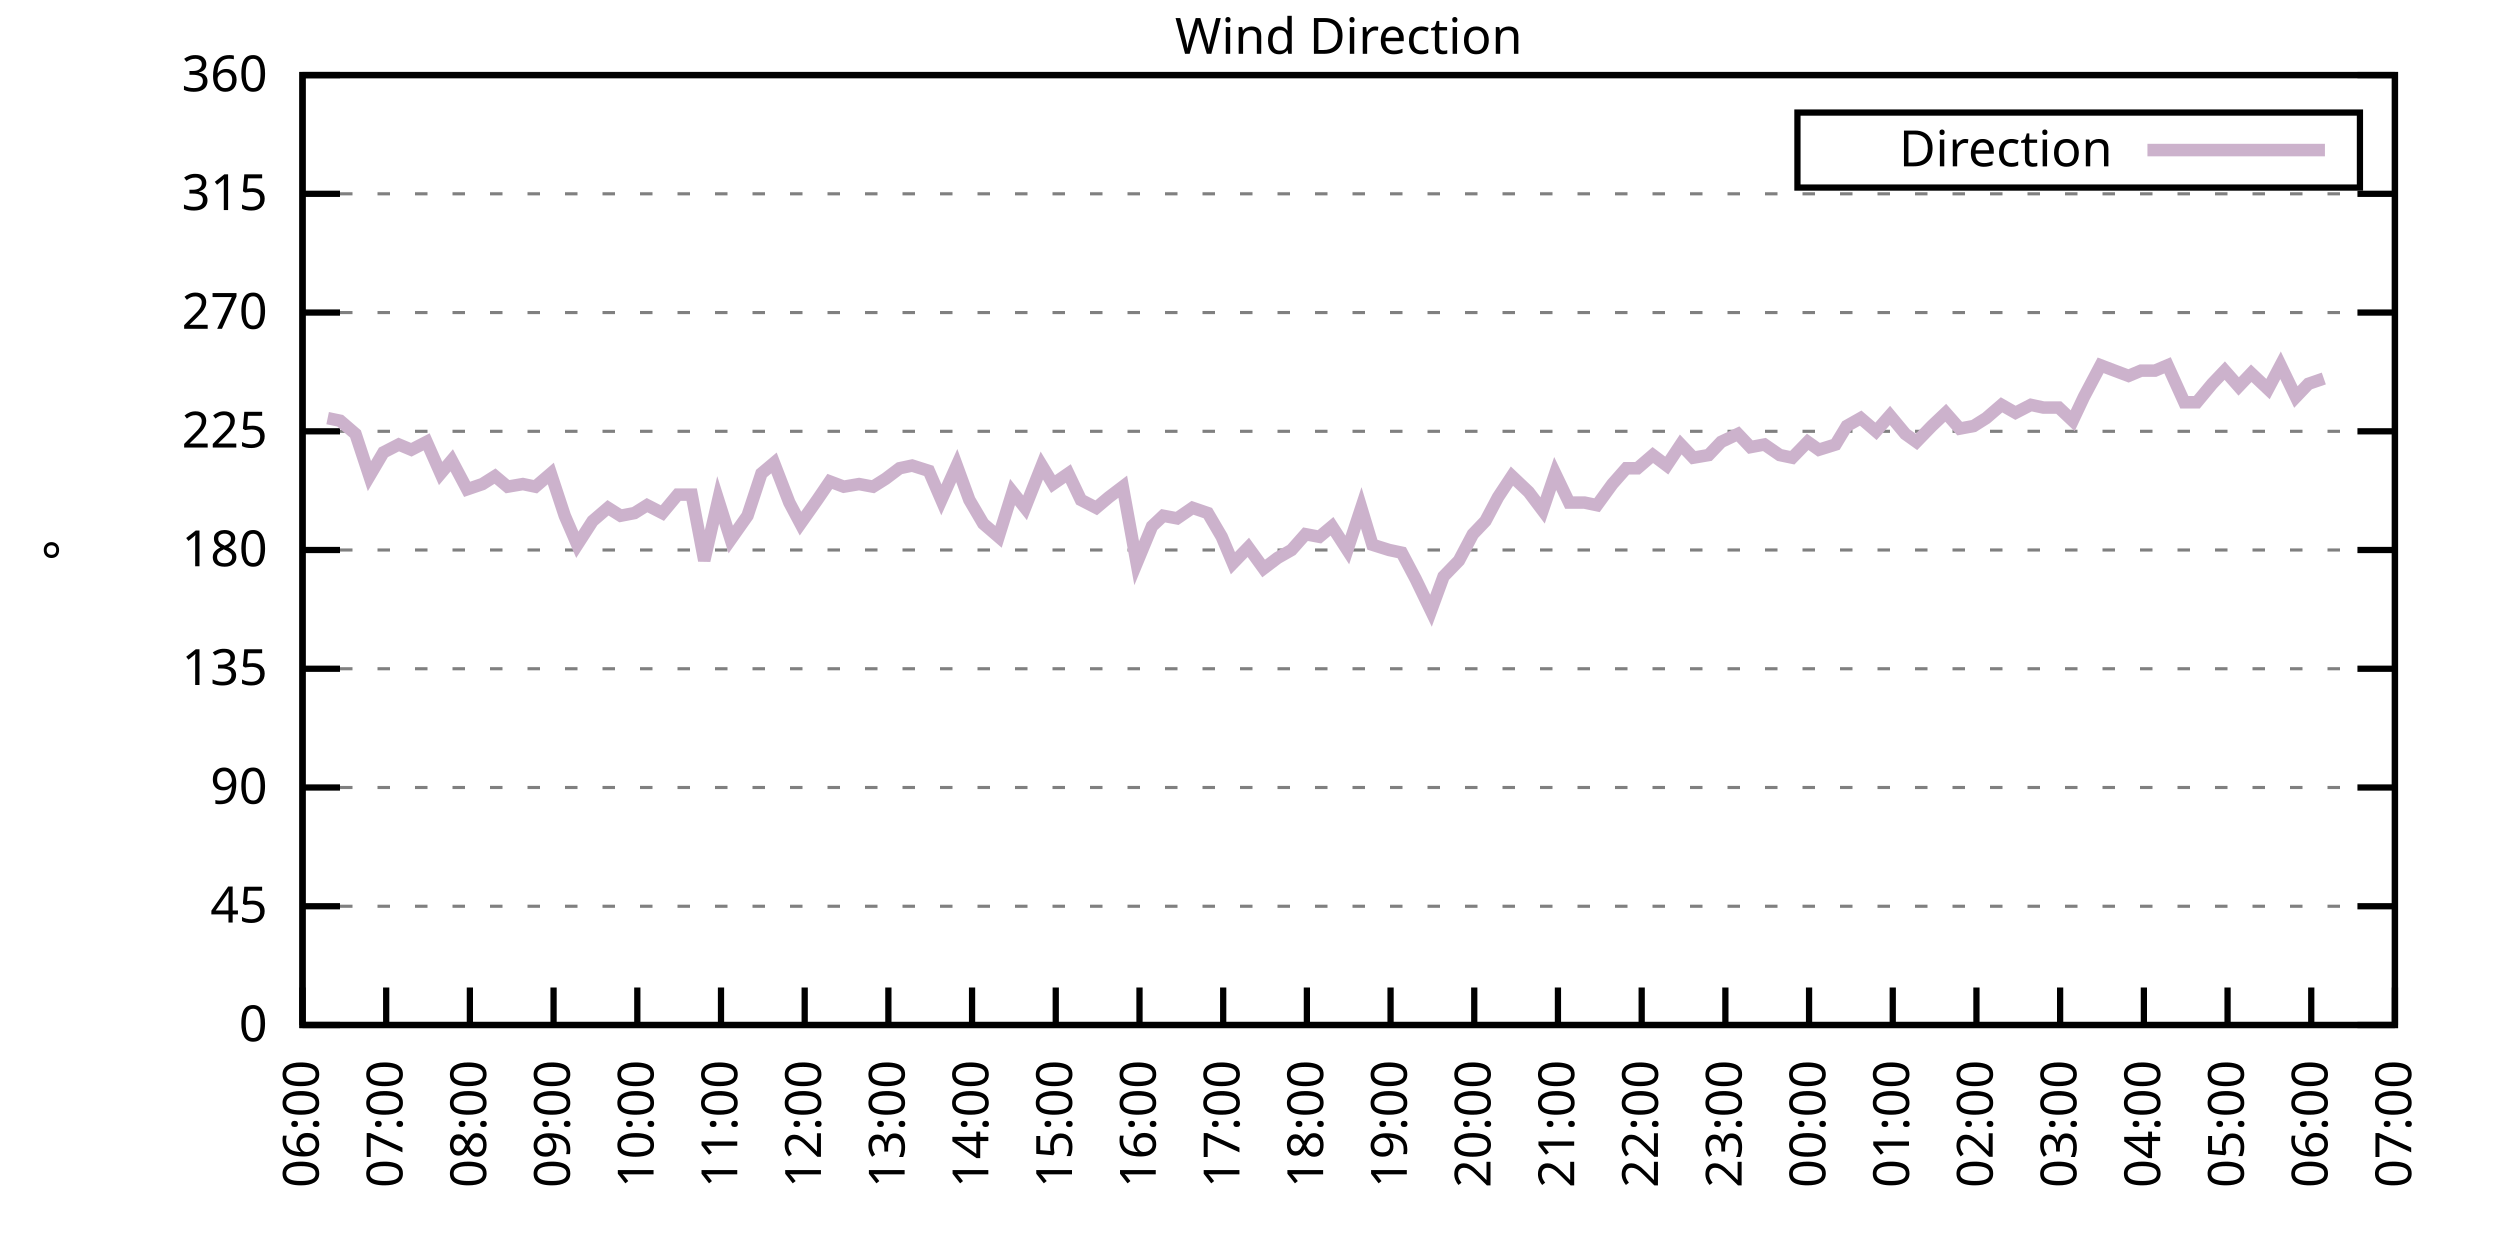
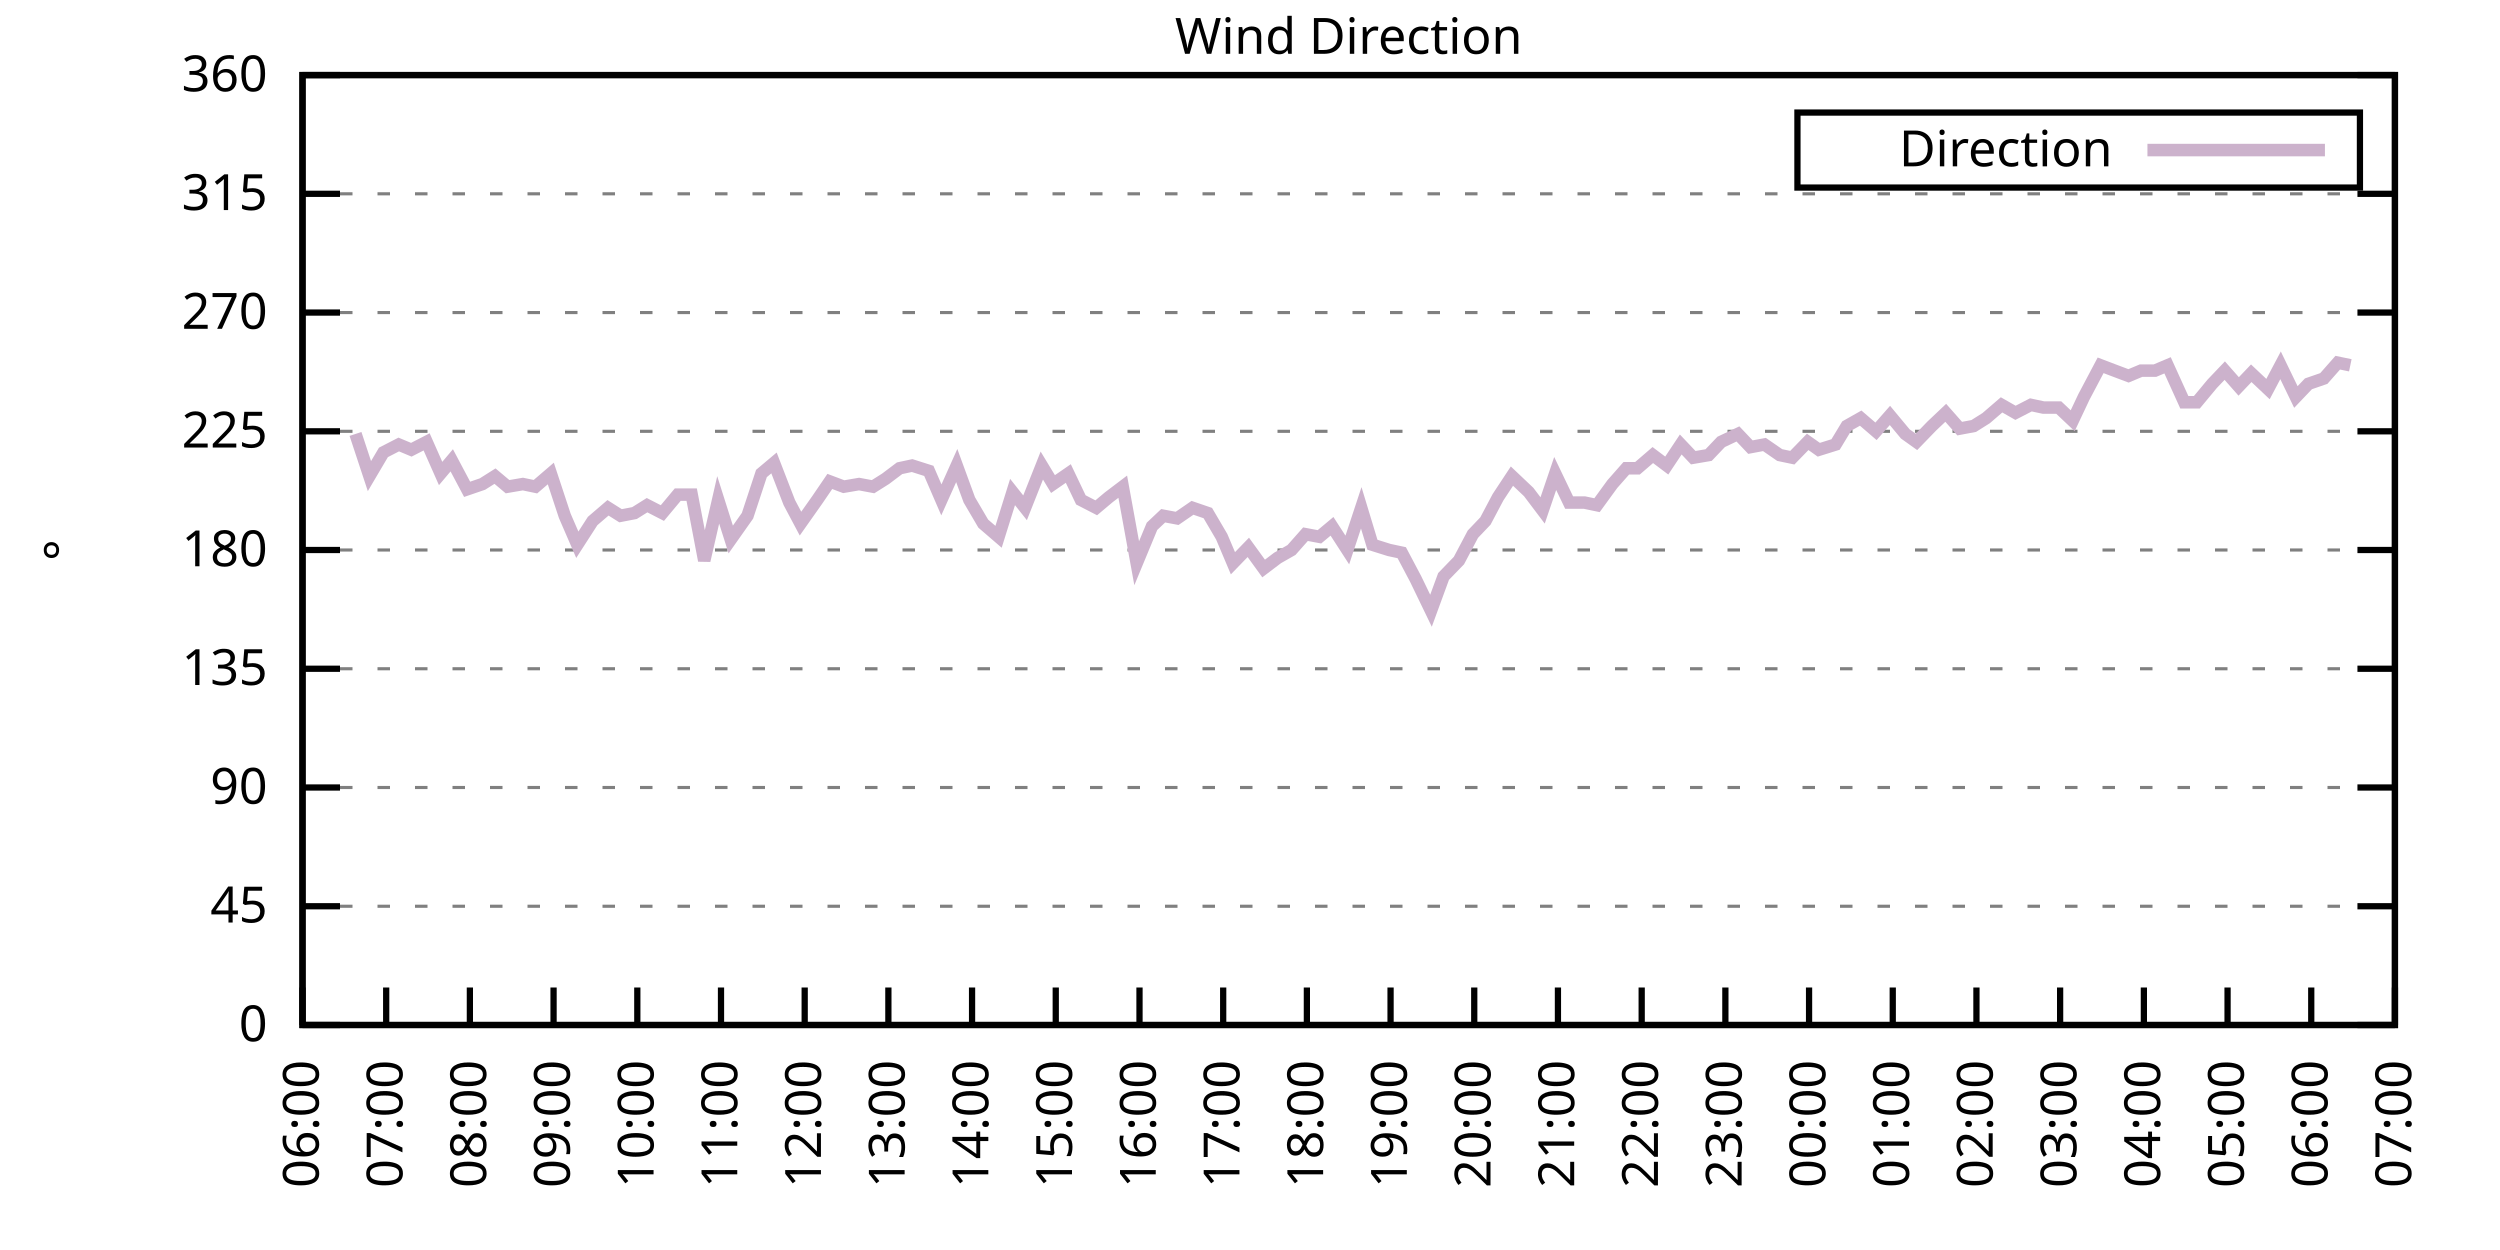
<svg xmlns="http://www.w3.org/2000/svg" xmlns:xlink="http://www.w3.org/1999/xlink" width="400" height="200" viewBox="0 0 400 200">
  <g id="gnuplot_canvas">
    <rect x="0" y="0" width="400" height="200" fill="none" />
    <defs>
      <circle id="gpDot" r="0.5" stroke-width="0.5" stroke="currentColor" />
      <path id="gpPt0" stroke-width="0.333" stroke="currentColor" d="M-1,0 h2 M0,-1 v2" />
      <path id="gpPt1" stroke-width="0.333" stroke="currentColor" d="M-1,-1 L1,1 M1,-1 L-1,1" />
      <path id="gpPt2" stroke-width="0.333" stroke="currentColor" d="M-1,0 L1,0 M0,-1 L0,1 M-1,-1 L1,1 M-1,1 L1,-1" />
      <rect id="gpPt3" stroke-width="0.333" stroke="currentColor" x="-1" y="-1" width="2" height="2" />
      <rect id="gpPt4" stroke-width="0.333" stroke="currentColor" fill="currentColor" x="-1" y="-1" width="2" height="2" />
      <circle id="gpPt5" stroke-width="0.333" stroke="currentColor" cx="0" cy="0" r="1" />
      <use xlink:href="#gpPt5" id="gpPt6" fill="currentColor" stroke="none" />
      <path id="gpPt7" stroke-width="0.333" stroke="currentColor" d="M0,-1.33 L-1.33,0.67 L1.33,0.67 z" />
      <use xlink:href="#gpPt7" id="gpPt8" fill="currentColor" stroke="none" />
      <use xlink:href="#gpPt7" id="gpPt9" stroke="currentColor" transform="rotate(180)" />
      <use xlink:href="#gpPt9" id="gpPt10" fill="currentColor" stroke="none" />
      <use xlink:href="#gpPt3" id="gpPt11" stroke="currentColor" transform="rotate(45)" />
      <use xlink:href="#gpPt11" id="gpPt12" fill="currentColor" stroke="none" />
      <path id="gpPt13" stroke-width="0.333" stroke="currentColor" d="M0,1.330 L1.265,0.411 L0.782,-1.067 L-0.782,-1.076 L-1.265,0.411 z" />
      <use xlink:href="#gpPt13" id="gpPt14" fill="currentColor" stroke="none" />
      <filter id="textbox" filterUnits="objectBoundingBox" x="0" y="0" height="1" width="1">
        <feFlood flood-color="white" flood-opacity="1" result="bgnd" />
        <feComposite in="SourceGraphic" in2="bgnd" operator="atop" />
      </filter>
      <filter id="greybox" filterUnits="objectBoundingBox" x="0" y="0" height="1" width="1">
        <feFlood flood-color="lightgrey" flood-opacity="1" result="grey" />
        <feComposite in="SourceGraphic" in2="grey" operator="atop" />
      </filter>
    </defs>
    <g fill="none" color="white" stroke="currentColor" stroke-width="1.00" stroke-linecap="butt" stroke-linejoin="miter">
</g>
    <g fill="none" color="black" stroke="currentColor" stroke-width="1.00" stroke-linecap="butt" stroke-linejoin="miter">
      <g stroke="none" shape-rendering="crispEdges">
        <polygon fill="rgb(255, 255, 255)" points="48.40,164.00 383.18,164.00 383.18,12.02 48.40,12.02 " />
      </g>
    </g>
    <g fill="none" color="black" stroke="currentColor" stroke-width="1.00" stroke-linecap="butt" stroke-linejoin="miter">
</g>
    <g fill="none" color="black" stroke="black" stroke-width="0.50" stroke-linecap="butt" stroke-linejoin="miter">
</g>
    <g fill="none" color="gray" stroke="currentColor" stroke-width="0.50" stroke-linecap="butt" stroke-linejoin="miter">
      <path stroke="gray" stroke-dasharray="2,4" class="gridline" d="M48.40,164.00 L383.19,164.00  " />
    </g>
    <g fill="none" color="gray" stroke="gray" stroke-width="1.00" stroke-linecap="butt" stroke-linejoin="miter">
</g>
    <g fill="none" color="black" stroke="currentColor" stroke-width="1.00" stroke-linecap="butt" stroke-linejoin="miter">
      <path stroke="black" d="M48.40,164.00 L54.40,164.00 M383.19,164.00 L377.19,164.00  " />
      <g transform="translate(42.80,166.60)" stroke="none" fill="black" font-family="Sans" font-size="8.00" text-anchor="end">
        <text>
          <tspan font-family="Sans"> 0</tspan>
        </text>
      </g>
    </g>
    <g fill="none" color="black" stroke="currentColor" stroke-width="1.00" stroke-linecap="butt" stroke-linejoin="miter">
</g>
    <g fill="none" color="black" stroke="black" stroke-width="0.50" stroke-linecap="butt" stroke-linejoin="miter">
</g>
    <g fill="none" color="gray" stroke="currentColor" stroke-width="0.50" stroke-linecap="butt" stroke-linejoin="miter">
      <path stroke="gray" stroke-dasharray="2,4" class="gridline" d="M48.40,145.00 L383.19,145.00  " />
    </g>
    <g fill="none" color="gray" stroke="gray" stroke-width="1.00" stroke-linecap="butt" stroke-linejoin="miter">
</g>
    <g fill="none" color="black" stroke="currentColor" stroke-width="1.00" stroke-linecap="butt" stroke-linejoin="miter">
      <path stroke="black" d="M48.40,145.00 L54.40,145.00 M383.19,145.00 L377.19,145.00  " />
      <g transform="translate(42.80,147.60)" stroke="none" fill="black" font-family="Sans" font-size="8.00" text-anchor="end">
        <text>
          <tspan font-family="Sans"> 45</tspan>
        </text>
      </g>
    </g>
    <g fill="none" color="black" stroke="currentColor" stroke-width="1.00" stroke-linecap="butt" stroke-linejoin="miter">
</g>
    <g fill="none" color="black" stroke="black" stroke-width="0.50" stroke-linecap="butt" stroke-linejoin="miter">
</g>
    <g fill="none" color="gray" stroke="currentColor" stroke-width="0.50" stroke-linecap="butt" stroke-linejoin="miter">
      <path stroke="gray" stroke-dasharray="2,4" class="gridline" d="M48.40,126.00 L383.19,126.00  " />
    </g>
    <g fill="none" color="gray" stroke="gray" stroke-width="1.00" stroke-linecap="butt" stroke-linejoin="miter">
</g>
    <g fill="none" color="black" stroke="currentColor" stroke-width="1.00" stroke-linecap="butt" stroke-linejoin="miter">
      <path stroke="black" d="M48.40,126.00 L54.40,126.00 M383.19,126.00 L377.19,126.00  " />
      <g transform="translate(42.80,128.60)" stroke="none" fill="black" font-family="Sans" font-size="8.00" text-anchor="end">
        <text>
          <tspan font-family="Sans"> 90</tspan>
        </text>
      </g>
    </g>
    <g fill="none" color="black" stroke="currentColor" stroke-width="1.00" stroke-linecap="butt" stroke-linejoin="miter">
</g>
    <g fill="none" color="black" stroke="black" stroke-width="0.50" stroke-linecap="butt" stroke-linejoin="miter">
</g>
    <g fill="none" color="gray" stroke="currentColor" stroke-width="0.50" stroke-linecap="butt" stroke-linejoin="miter">
      <path stroke="gray" stroke-dasharray="2,4" class="gridline" d="M48.40,107.00 L383.19,107.00  " />
    </g>
    <g fill="none" color="gray" stroke="gray" stroke-width="1.00" stroke-linecap="butt" stroke-linejoin="miter">
</g>
    <g fill="none" color="black" stroke="currentColor" stroke-width="1.00" stroke-linecap="butt" stroke-linejoin="miter">
      <path stroke="black" d="M48.40,107.00 L54.40,107.00 M383.19,107.00 L377.19,107.00  " />
      <g transform="translate(42.80,109.60)" stroke="none" fill="black" font-family="Sans" font-size="8.00" text-anchor="end">
        <text>
          <tspan font-family="Sans"> 135</tspan>
        </text>
      </g>
    </g>
    <g fill="none" color="black" stroke="currentColor" stroke-width="1.00" stroke-linecap="butt" stroke-linejoin="miter">
</g>
    <g fill="none" color="black" stroke="black" stroke-width="0.50" stroke-linecap="butt" stroke-linejoin="miter">
</g>
    <g fill="none" color="gray" stroke="currentColor" stroke-width="0.50" stroke-linecap="butt" stroke-linejoin="miter">
      <path stroke="gray" stroke-dasharray="2,4" class="gridline" d="M48.40,88.00 L383.19,88.00  " />
    </g>
    <g fill="none" color="gray" stroke="gray" stroke-width="1.00" stroke-linecap="butt" stroke-linejoin="miter">
</g>
    <g fill="none" color="black" stroke="currentColor" stroke-width="1.00" stroke-linecap="butt" stroke-linejoin="miter">
      <path stroke="black" d="M48.40,88.00 L54.40,88.00 M383.19,88.00 L377.19,88.00  " />
      <g transform="translate(42.80,90.60)" stroke="none" fill="black" font-family="Sans" font-size="8.00" text-anchor="end">
        <text>
          <tspan font-family="Sans"> 180</tspan>
        </text>
      </g>
    </g>
    <g fill="none" color="black" stroke="currentColor" stroke-width="1.00" stroke-linecap="butt" stroke-linejoin="miter">
</g>
    <g fill="none" color="black" stroke="black" stroke-width="0.50" stroke-linecap="butt" stroke-linejoin="miter">
</g>
    <g fill="none" color="gray" stroke="currentColor" stroke-width="0.50" stroke-linecap="butt" stroke-linejoin="miter">
      <path stroke="gray" stroke-dasharray="2,4" class="gridline" d="M48.40,69.01 L383.19,69.01  " />
    </g>
    <g fill="none" color="gray" stroke="gray" stroke-width="1.00" stroke-linecap="butt" stroke-linejoin="miter">
</g>
    <g fill="none" color="black" stroke="currentColor" stroke-width="1.00" stroke-linecap="butt" stroke-linejoin="miter">
      <path stroke="black" d="M48.40,69.01 L54.40,69.01 M383.19,69.01 L377.19,69.01  " />
      <g transform="translate(42.80,71.61)" stroke="none" fill="black" font-family="Sans" font-size="8.00" text-anchor="end">
        <text>
          <tspan font-family="Sans"> 225</tspan>
        </text>
      </g>
    </g>
    <g fill="none" color="black" stroke="currentColor" stroke-width="1.00" stroke-linecap="butt" stroke-linejoin="miter">
</g>
    <g fill="none" color="black" stroke="black" stroke-width="0.50" stroke-linecap="butt" stroke-linejoin="miter">
</g>
    <g fill="none" color="gray" stroke="currentColor" stroke-width="0.50" stroke-linecap="butt" stroke-linejoin="miter">
      <path stroke="gray" stroke-dasharray="2,4" class="gridline" d="M48.40,50.01 L383.19,50.01  " />
    </g>
    <g fill="none" color="gray" stroke="gray" stroke-width="1.00" stroke-linecap="butt" stroke-linejoin="miter">
</g>
    <g fill="none" color="black" stroke="currentColor" stroke-width="1.00" stroke-linecap="butt" stroke-linejoin="miter">
      <path stroke="black" d="M48.40,50.01 L54.40,50.01 M383.19,50.01 L377.19,50.01  " />
      <g transform="translate(42.80,52.61)" stroke="none" fill="black" font-family="Sans" font-size="8.00" text-anchor="end">
        <text>
          <tspan font-family="Sans"> 270</tspan>
        </text>
      </g>
    </g>
    <g fill="none" color="black" stroke="currentColor" stroke-width="1.00" stroke-linecap="butt" stroke-linejoin="miter">
</g>
    <g fill="none" color="black" stroke="black" stroke-width="0.50" stroke-linecap="butt" stroke-linejoin="miter">
</g>
    <g fill="none" color="gray" stroke="currentColor" stroke-width="0.50" stroke-linecap="butt" stroke-linejoin="miter">
      <path stroke="gray" stroke-dasharray="2,4" class="gridline" d="M48.40,31.01 L383.19,31.01  " />
    </g>
    <g fill="none" color="gray" stroke="gray" stroke-width="1.00" stroke-linecap="butt" stroke-linejoin="miter">
</g>
    <g fill="none" color="black" stroke="currentColor" stroke-width="1.00" stroke-linecap="butt" stroke-linejoin="miter">
      <path stroke="black" d="M48.40,31.01 L54.40,31.01 M383.19,31.01 L377.19,31.01  " />
      <g transform="translate(42.80,33.61)" stroke="none" fill="black" font-family="Sans" font-size="8.00" text-anchor="end">
        <text>
          <tspan font-family="Sans"> 315</tspan>
        </text>
      </g>
    </g>
    <g fill="none" color="black" stroke="currentColor" stroke-width="1.00" stroke-linecap="butt" stroke-linejoin="miter">
</g>
    <g fill="none" color="black" stroke="black" stroke-width="0.50" stroke-linecap="butt" stroke-linejoin="miter">
</g>
    <g fill="none" color="gray" stroke="currentColor" stroke-width="0.50" stroke-linecap="butt" stroke-linejoin="miter">
      <path stroke="gray" stroke-dasharray="2,4" class="gridline" d="M48.40,12.01 L383.19,12.01  " />
    </g>
    <g fill="none" color="gray" stroke="gray" stroke-width="1.00" stroke-linecap="butt" stroke-linejoin="miter">
</g>
    <g fill="none" color="black" stroke="currentColor" stroke-width="1.00" stroke-linecap="butt" stroke-linejoin="miter">
      <path stroke="black" d="M48.40,12.01 L54.40,12.01 M383.19,12.01 L377.19,12.01  " />
      <g transform="translate(42.80,14.61)" stroke="none" fill="black" font-family="Sans" font-size="8.00" text-anchor="end">
        <text>
          <tspan font-family="Sans"> 360</tspan>
        </text>
      </g>
    </g>
    <g fill="none" color="black" stroke="currentColor" stroke-width="1.00" stroke-linecap="butt" stroke-linejoin="miter">
      <path stroke="black" d="M48.40,164.00 L48.40,158.00  " />
      <g transform="translate(51.00,169.60) rotate(270.00)" stroke="none" fill="black" font-family="Sans" font-size="8.00" text-anchor="end">
        <text>
          <tspan font-family="Sans">06:00</tspan>
        </text>
      </g>
    </g>
    <g fill="none" color="black" stroke="currentColor" stroke-width="1.00" stroke-linecap="butt" stroke-linejoin="miter">
      <path stroke="black" d="M61.79,164.00 L61.79,158.00  " />
      <g transform="translate(64.39,169.60) rotate(270.00)" stroke="none" fill="black" font-family="Sans" font-size="8.00" text-anchor="end">
        <text>
          <tspan font-family="Sans">07:00</tspan>
        </text>
      </g>
    </g>
    <g fill="none" color="black" stroke="currentColor" stroke-width="1.00" stroke-linecap="butt" stroke-linejoin="miter">
      <path stroke="black" d="M75.18,164.00 L75.18,158.00  " />
      <g transform="translate(77.78,169.60) rotate(270.00)" stroke="none" fill="black" font-family="Sans" font-size="8.00" text-anchor="end">
        <text>
          <tspan font-family="Sans">08:00</tspan>
        </text>
      </g>
    </g>
    <g fill="none" color="black" stroke="currentColor" stroke-width="1.00" stroke-linecap="butt" stroke-linejoin="miter">
      <path stroke="black" d="M88.57,164.00 L88.57,158.00  " />
      <g transform="translate(91.17,169.60) rotate(270.00)" stroke="none" fill="black" font-family="Sans" font-size="8.00" text-anchor="end">
        <text>
          <tspan font-family="Sans">09:00</tspan>
        </text>
      </g>
    </g>
    <g fill="none" color="black" stroke="currentColor" stroke-width="1.00" stroke-linecap="butt" stroke-linejoin="miter">
      <path stroke="black" d="M101.97,164.00 L101.97,158.00  " />
      <g transform="translate(104.57,169.60) rotate(270.00)" stroke="none" fill="black" font-family="Sans" font-size="8.00" text-anchor="end">
        <text>
          <tspan font-family="Sans">10:00</tspan>
        </text>
      </g>
    </g>
    <g fill="none" color="black" stroke="currentColor" stroke-width="1.00" stroke-linecap="butt" stroke-linejoin="miter">
      <path stroke="black" d="M115.36,164.00 L115.36,158.00  " />
      <g transform="translate(117.96,169.60) rotate(270.00)" stroke="none" fill="black" font-family="Sans" font-size="8.00" text-anchor="end">
        <text>
          <tspan font-family="Sans">11:00</tspan>
        </text>
      </g>
    </g>
    <g fill="none" color="black" stroke="currentColor" stroke-width="1.00" stroke-linecap="butt" stroke-linejoin="miter">
      <path stroke="black" d="M128.75,164.00 L128.75,158.00  " />
      <g transform="translate(131.35,169.60) rotate(270.00)" stroke="none" fill="black" font-family="Sans" font-size="8.00" text-anchor="end">
        <text>
          <tspan font-family="Sans">12:00</tspan>
        </text>
      </g>
    </g>
    <g fill="none" color="black" stroke="currentColor" stroke-width="1.00" stroke-linecap="butt" stroke-linejoin="miter">
      <path stroke="black" d="M142.14,164.00 L142.14,158.00  " />
      <g transform="translate(144.74,169.60) rotate(270.00)" stroke="none" fill="black" font-family="Sans" font-size="8.00" text-anchor="end">
        <text>
          <tspan font-family="Sans">13:00</tspan>
        </text>
      </g>
    </g>
    <g fill="none" color="black" stroke="currentColor" stroke-width="1.00" stroke-linecap="butt" stroke-linejoin="miter">
      <path stroke="black" d="M155.53,164.00 L155.53,158.00  " />
      <g transform="translate(158.13,169.60) rotate(270.00)" stroke="none" fill="black" font-family="Sans" font-size="8.00" text-anchor="end">
        <text>
          <tspan font-family="Sans">14:00</tspan>
        </text>
      </g>
    </g>
    <g fill="none" color="black" stroke="currentColor" stroke-width="1.00" stroke-linecap="butt" stroke-linejoin="miter">
      <path stroke="black" d="M168.92,164.00 L168.92,158.00  " />
      <g transform="translate(171.52,169.60) rotate(270.00)" stroke="none" fill="black" font-family="Sans" font-size="8.00" text-anchor="end">
        <text>
          <tspan font-family="Sans">15:00</tspan>
        </text>
      </g>
    </g>
    <g fill="none" color="black" stroke="currentColor" stroke-width="1.00" stroke-linecap="butt" stroke-linejoin="miter">
      <path stroke="black" d="M182.32,164.00 L182.32,158.00  " />
      <g transform="translate(184.92,169.60) rotate(270.00)" stroke="none" fill="black" font-family="Sans" font-size="8.00" text-anchor="end">
        <text>
          <tspan font-family="Sans">16:00</tspan>
        </text>
      </g>
    </g>
    <g fill="none" color="black" stroke="currentColor" stroke-width="1.00" stroke-linecap="butt" stroke-linejoin="miter">
      <path stroke="black" d="M195.71,164.00 L195.71,158.00  " />
      <g transform="translate(198.31,169.60) rotate(270.00)" stroke="none" fill="black" font-family="Sans" font-size="8.00" text-anchor="end">
        <text>
          <tspan font-family="Sans">17:00</tspan>
        </text>
      </g>
    </g>
    <g fill="none" color="black" stroke="currentColor" stroke-width="1.00" stroke-linecap="butt" stroke-linejoin="miter">
      <path stroke="black" d="M209.10,164.00 L209.10,158.00  " />
      <g transform="translate(211.70,169.60) rotate(270.00)" stroke="none" fill="black" font-family="Sans" font-size="8.00" text-anchor="end">
        <text>
          <tspan font-family="Sans">18:00</tspan>
        </text>
      </g>
    </g>
    <g fill="none" color="black" stroke="currentColor" stroke-width="1.00" stroke-linecap="butt" stroke-linejoin="miter">
      <path stroke="black" d="M222.49,164.00 L222.49,158.00  " />
      <g transform="translate(225.09,169.60) rotate(270.00)" stroke="none" fill="black" font-family="Sans" font-size="8.00" text-anchor="end">
        <text>
          <tspan font-family="Sans">19:00</tspan>
        </text>
      </g>
    </g>
    <g fill="none" color="black" stroke="currentColor" stroke-width="1.00" stroke-linecap="butt" stroke-linejoin="miter">
      <path stroke="black" d="M235.88,164.00 L235.88,158.00  " />
      <g transform="translate(238.48,169.60) rotate(270.00)" stroke="none" fill="black" font-family="Sans" font-size="8.00" text-anchor="end">
        <text>
          <tspan font-family="Sans">20:00</tspan>
        </text>
      </g>
    </g>
    <g fill="none" color="black" stroke="currentColor" stroke-width="1.00" stroke-linecap="butt" stroke-linejoin="miter">
      <path stroke="black" d="M249.27,164.00 L249.27,158.00  " />
      <g transform="translate(251.87,169.60) rotate(270.00)" stroke="none" fill="black" font-family="Sans" font-size="8.00" text-anchor="end">
        <text>
          <tspan font-family="Sans">21:00</tspan>
        </text>
      </g>
    </g>
    <g fill="none" color="black" stroke="currentColor" stroke-width="1.00" stroke-linecap="butt" stroke-linejoin="miter">
      <path stroke="black" d="M262.67,164.00 L262.67,158.00  " />
      <g transform="translate(265.27,169.60) rotate(270.00)" stroke="none" fill="black" font-family="Sans" font-size="8.00" text-anchor="end">
        <text>
          <tspan font-family="Sans">22:00</tspan>
        </text>
      </g>
    </g>
    <g fill="none" color="black" stroke="currentColor" stroke-width="1.00" stroke-linecap="butt" stroke-linejoin="miter">
      <path stroke="black" d="M276.06,164.00 L276.06,158.00  " />
      <g transform="translate(278.66,169.60) rotate(270.00)" stroke="none" fill="black" font-family="Sans" font-size="8.00" text-anchor="end">
        <text>
          <tspan font-family="Sans">23:00</tspan>
        </text>
      </g>
    </g>
    <g fill="none" color="black" stroke="currentColor" stroke-width="1.00" stroke-linecap="butt" stroke-linejoin="miter">
      <path stroke="black" d="M289.45,164.00 L289.45,158.00  " />
      <g transform="translate(292.05,169.60) rotate(270.00)" stroke="none" fill="black" font-family="Sans" font-size="8.00" text-anchor="end">
        <text>
          <tspan font-family="Sans">00:00</tspan>
        </text>
      </g>
    </g>
    <g fill="none" color="black" stroke="currentColor" stroke-width="1.00" stroke-linecap="butt" stroke-linejoin="miter">
      <path stroke="black" d="M302.84,164.00 L302.84,158.00  " />
      <g transform="translate(305.44,169.60) rotate(270.00)" stroke="none" fill="black" font-family="Sans" font-size="8.00" text-anchor="end">
        <text>
          <tspan font-family="Sans">01:00</tspan>
        </text>
      </g>
    </g>
    <g fill="none" color="black" stroke="currentColor" stroke-width="1.00" stroke-linecap="butt" stroke-linejoin="miter">
      <path stroke="black" d="M316.23,164.00 L316.23,158.00  " />
      <g transform="translate(318.83,169.60) rotate(270.00)" stroke="none" fill="black" font-family="Sans" font-size="8.00" text-anchor="end">
        <text>
          <tspan font-family="Sans">02:00</tspan>
        </text>
      </g>
    </g>
    <g fill="none" color="black" stroke="currentColor" stroke-width="1.00" stroke-linecap="butt" stroke-linejoin="miter">
      <path stroke="black" d="M329.62,164.00 L329.62,158.00  " />
      <g transform="translate(332.22,169.60) rotate(270.00)" stroke="none" fill="black" font-family="Sans" font-size="8.00" text-anchor="end">
        <text>
          <tspan font-family="Sans">03:00</tspan>
        </text>
      </g>
    </g>
    <g fill="none" color="black" stroke="currentColor" stroke-width="1.00" stroke-linecap="butt" stroke-linejoin="miter">
      <path stroke="black" d="M343.02,164.00 L343.02,158.00  " />
      <g transform="translate(345.62,169.60) rotate(270.00)" stroke="none" fill="black" font-family="Sans" font-size="8.00" text-anchor="end">
        <text>
          <tspan font-family="Sans">04:00</tspan>
        </text>
      </g>
    </g>
    <g fill="none" color="black" stroke="currentColor" stroke-width="1.00" stroke-linecap="butt" stroke-linejoin="miter">
      <path stroke="black" d="M356.41,164.00 L356.41,158.00  " />
      <g transform="translate(359.01,169.60) rotate(270.00)" stroke="none" fill="black" font-family="Sans" font-size="8.00" text-anchor="end">
        <text>
          <tspan font-family="Sans">05:00</tspan>
        </text>
      </g>
    </g>
    <g fill="none" color="black" stroke="currentColor" stroke-width="1.00" stroke-linecap="butt" stroke-linejoin="miter">
      <path stroke="black" d="M369.80,164.00 L369.80,158.00  " />
      <g transform="translate(372.40,169.60) rotate(270.00)" stroke="none" fill="black" font-family="Sans" font-size="8.00" text-anchor="end">
        <text>
          <tspan font-family="Sans">06:00</tspan>
        </text>
      </g>
    </g>
    <g fill="none" color="black" stroke="currentColor" stroke-width="1.00" stroke-linecap="butt" stroke-linejoin="miter">
      <path stroke="black" d="M383.19,164.00 L383.19,158.00  " />
      <g transform="translate(385.79,169.60) rotate(270.00)" stroke="none" fill="black" font-family="Sans" font-size="8.00" text-anchor="end">
        <text>
          <tspan font-family="Sans">07:00</tspan>
        </text>
      </g>
    </g>
    <g fill="none" color="black" stroke="currentColor" stroke-width="1.00" stroke-linecap="butt" stroke-linejoin="miter">
</g>
    <g fill="none" color="black" stroke="currentColor" stroke-width="1.00" stroke-linecap="butt" stroke-linejoin="miter">
      <path stroke="black" d="M48.40,12.01 L48.40,164.00 L383.19,164.00 L383.19,12.01 L48.40,12.01 Z  " />
    </g>
    <g fill="none" color="black" stroke="currentColor" stroke-width="1.00" stroke-linecap="butt" stroke-linejoin="miter">
</g>
    <g fill="none" color="black" stroke="currentColor" stroke-width="1.00" stroke-linecap="butt" stroke-linejoin="miter">
      <path stroke="black" d="M287.59,30.01 L287.59,18.01 L377.59,18.01 L377.59,30.01 L287.59,30.01 Z  " />
    </g>
    <g id="Wind_direction_plot_1">
      <g fill="none" color="white" stroke="black" stroke-width="2.00" stroke-linecap="butt" stroke-linejoin="miter">
</g>
      <g fill="none" color="black" stroke="currentColor" stroke-width="2.00" stroke-linecap="butt" stroke-linejoin="miter">
        <g transform="translate(337.99,26.61)" stroke="none" fill="black" font-family="Sans" font-size="8.00" text-anchor="end">
          <text>
            <tspan font-family="Sans">Direction</tspan>
          </text>
        </g>
      </g>
      <g fill="none" color="black" stroke="currentColor" stroke-width="2.00" stroke-linecap="butt" stroke-linejoin="miter">
-         <path stroke="rgb(204, 178, 204)" d="M343.59,24.01 L371.99,24.01 M52.42,66.90 L54.43,67.32 L56.88,69.43 L59.11,76.18 L61.35,72.38 L63.80,71.12   L65.81,71.96 L68.26,70.70 L70.50,75.76 L72.28,73.65 L74.74,78.29 L77.19,77.45 L79.20,76.18 L81.21,77.87   L83.66,77.45 L85.67,77.87 L88.13,75.76 L90.36,82.52 L92.37,87.16 L94.82,83.36 L97.28,81.25 L99.29,82.52   L101.52,82.09 L103.53,80.83 L105.98,82.09 L108.44,79.14 L110.67,79.14 L112.68,89.69 L114.91,79.98 L116.92,86.32   L119.60,82.52 L121.83,75.76 L123.84,74.07 L126.29,80.41 L128.08,83.78 L130.76,79.98 L132.77,77.03 L135.00,77.87   L137.45,77.45 L139.69,77.87 L141.69,76.61 L143.93,74.92 L145.94,74.49 L148.61,75.34 L150.62,79.98 L153.08,74.49   L155.09,79.98 L157.32,83.78 L159.77,85.89 L162.01,78.72 L164.01,81.25 L166.69,74.49 L168.48,77.45 L170.93,75.76   L172.94,79.98 L175.40,81.25 L177.41,79.56 L179.64,77.87 L181.87,90.12 L184.32,84.21 L186.11,82.52 L188.34,82.94   L190.80,81.25 L193.25,82.09 L195.48,85.89 L197.27,90.12 L199.73,87.58 L202.18,90.96 L204.41,89.27 L206.64,88.00   L208.88,85.47 L211.11,85.89 L213.12,84.21 L215.57,88.00 L217.80,81.25 L219.59,87.16 L222.27,88.00 L224.28,88.43   L226.51,92.65 L228.96,97.72 L230.97,92.23 L233.43,89.69 L235.66,85.47 L237.67,83.36 L239.68,79.56 L241.91,76.18   L244.59,78.72 L246.82,81.67 L248.83,75.76 L251.06,80.41 L253.51,80.41 L255.52,80.83 L257.98,77.45 L260.21,74.92   L262.00,74.92 L264.45,72.81 L266.68,74.49 L268.92,71.12 L270.92,73.23 L273.38,72.81 L275.39,70.70 L278.07,69.43   L280.07,71.54 L282.31,71.12 L284.76,72.81 L286.77,73.23 L289.23,70.70 L291.01,71.96 L293.69,71.12 L295.48,68.16   L297.71,66.90 L300.16,69.01 L302.39,66.47 L304.85,69.43 L306.63,70.70 L309.09,68.16 L311.32,66.05 L313.55,68.58   L315.79,68.16 L317.79,66.90 L320.25,64.78 L322.48,66.05 L324.94,64.78 L326.95,65.21 L329.40,65.21 L331.63,67.32   L333.42,63.52 L336.10,58.45 L338.33,59.30 L340.56,60.14 L342.57,59.30 L344.80,59.30 L346.81,58.45 L349.49,64.36   L351.50,64.36 L353.95,61.41 L355.96,59.30 L358.19,61.83 L360.20,59.72 L362.88,62.25 L364.89,58.45 L367.34,63.52   L369.35,61.41 L371.81,60.56  " />
+         <path stroke="rgb(204, 178, 204)" d="M343.59,24.01 L371.99,24.01 M56.88,69.43 L59.11,76.18 L61.35,72.38 L63.80,71.12 L65.81,71.96 L68.26,70.70   L70.50,75.76 L72.28,73.65 L74.74,78.29 L77.19,77.45 L79.20,76.18 L81.21,77.87 L83.66,77.45 L85.67,77.87   L88.13,75.76 L90.36,82.52 L92.37,87.16 L94.82,83.36 L97.28,81.25 L99.29,82.52 L101.52,82.09 L103.53,80.83   L105.98,82.09 L108.44,79.14 L110.67,79.14 L112.68,89.69 L114.91,79.98 L116.92,86.32 L119.60,82.52 L121.83,75.76   L123.84,74.07 L126.29,80.41 L128.08,83.78 L130.76,79.98 L132.77,77.03 L135.00,77.87 L137.45,77.45 L139.69,77.87   L141.69,76.61 L143.93,74.92 L145.94,74.49 L148.61,75.34 L150.62,79.98 L153.08,74.49 L155.09,79.98 L157.32,83.78   L159.77,85.89 L162.01,78.72 L164.01,81.25 L166.69,74.49 L168.48,77.45 L170.93,75.76 L172.94,79.98 L175.40,81.25   L177.41,79.56 L179.64,77.87 L181.87,90.12 L184.32,84.21 L186.11,82.52 L188.34,82.94 L190.80,81.25 L193.25,82.09   L195.48,85.89 L197.27,90.12 L199.73,87.58 L202.18,90.96 L204.41,89.27 L206.64,88.00 L208.88,85.47 L211.11,85.89   L213.12,84.21 L215.57,88.00 L217.80,81.25 L219.59,87.16 L222.27,88.00 L224.28,88.43 L226.51,92.65 L228.96,97.72   L230.97,92.23 L233.43,89.69 L235.66,85.47 L237.67,83.36 L239.68,79.56 L241.91,76.18 L244.59,78.72 L246.82,81.67   L248.83,75.76 L251.06,80.41 L253.51,80.41 L255.52,80.83 L257.98,77.45 L260.21,74.92 L262.00,74.92 L264.45,72.81   L266.68,74.49 L268.92,71.12 L270.92,73.23 L273.38,72.81 L275.39,70.70 L278.07,69.43 L280.07,71.54 L282.31,71.12   L284.76,72.81 L286.77,73.23 L289.23,70.70 L291.01,71.96 L293.69,71.12 L295.48,68.16 L297.71,66.90 L300.16,69.01   L302.39,66.47 L304.85,69.43 L306.63,70.70 L309.09,68.16 L311.32,66.05 L313.55,68.58 L315.79,68.16 L317.79,66.90   L320.25,64.78 L322.48,66.05 L324.94,64.78 L326.95,65.21 L329.40,65.21 L331.63,67.32 L333.42,63.52 L336.10,58.45   L338.33,59.30 L340.56,60.14 L342.57,59.30 L344.80,59.30 L346.81,58.45 L349.49,64.36 L351.50,64.36 L353.95,61.41   L355.96,59.30 L358.19,61.83 L360.20,59.72 L362.88,62.25 L364.89,58.45 L367.34,63.52 L369.35,61.41 L371.81,60.56   L374.04,58.03 L376.05,58.45  " />
      </g>
    </g>
    <g fill="none" color="black" stroke="currentColor" stroke-width="2.00" stroke-linecap="butt" stroke-linejoin="miter">
</g>
    <g fill="none" color="black" stroke="black" stroke-width="1.00" stroke-linecap="butt" stroke-linejoin="miter">
</g>
    <g fill="none" color="black" stroke="currentColor" stroke-width="1.00" stroke-linecap="butt" stroke-linejoin="miter">
      <path stroke="black" d="M48.40,12.01 L48.40,164.00 L383.19,164.00 L383.19,12.01 L48.40,12.01 Z  " />
      <g transform="translate(12.80,88.01) rotate(270.00)" stroke="none" fill="black" font-family="Sans" font-size="8.00" text-anchor="middle">
        <text>
          <tspan font-family="Sans">°</tspan>
        </text>
      </g>
    </g>
    <g fill="none" color="black" stroke="currentColor" stroke-width="1.00" stroke-linecap="butt" stroke-linejoin="miter">
</g>
    <g fill="none" color="black" stroke="currentColor" stroke-width="1.00" stroke-linecap="butt" stroke-linejoin="miter">
      <g transform="translate(215.79,8.61)" stroke="none" fill="black" font-family="Sans" font-size="8.00" text-anchor="middle">
        <text>
          <tspan font-family="Sans">Wind Direction</tspan>
        </text>
      </g>
    </g>
    <g fill="none" color="black" stroke="currentColor" stroke-width="1.00" stroke-linecap="butt" stroke-linejoin="miter">
</g>
  </g>
</svg>
